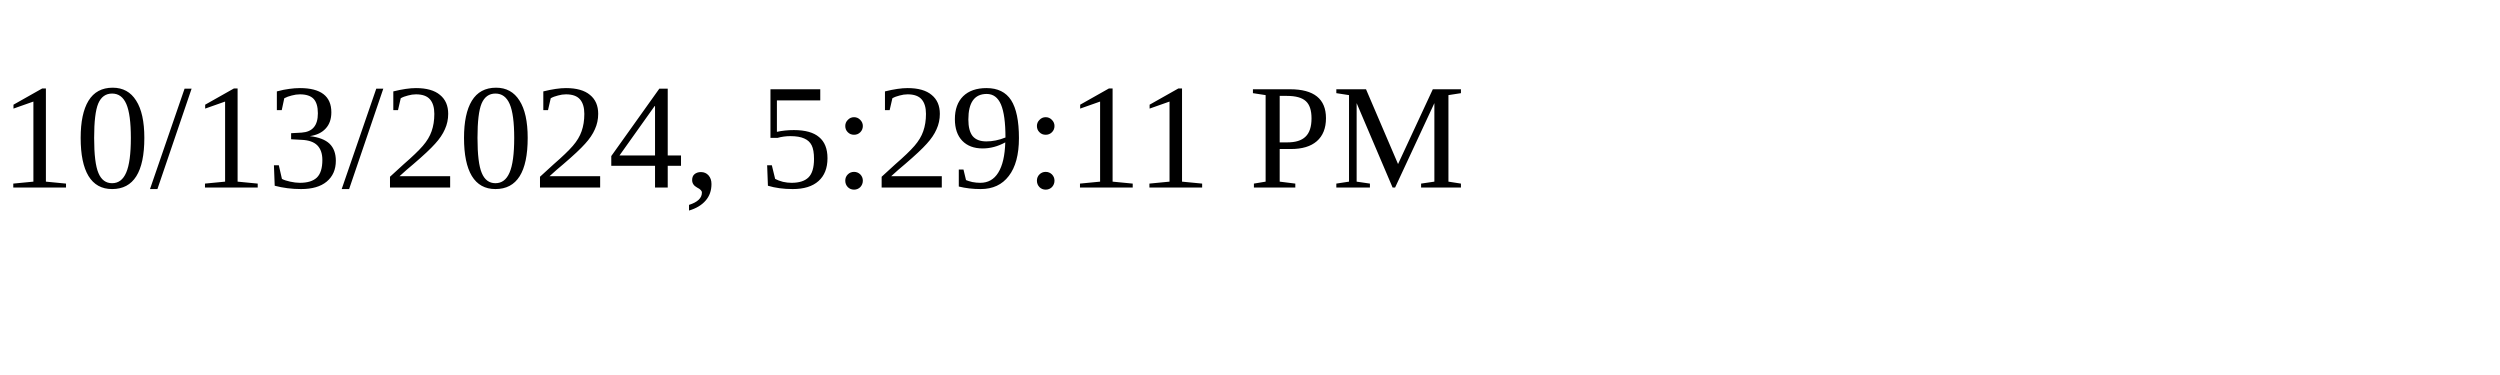
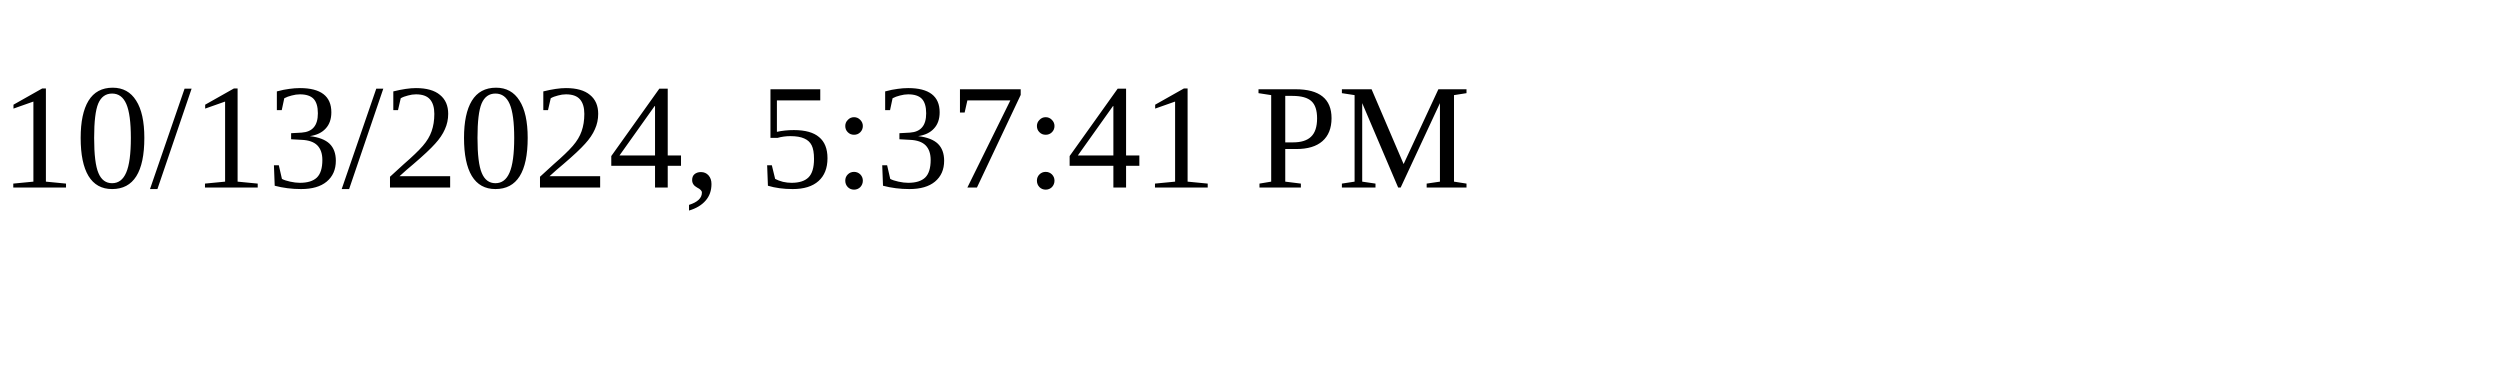
<svg xmlns="http://www.w3.org/2000/svg" height="30" width="200">
-   <text x="0" y="15">10/13/2024, 5:29:11 PM</text>
+   <text x="0" y="15">10/13/2024, 5:37:41 PM</text>
</svg>
